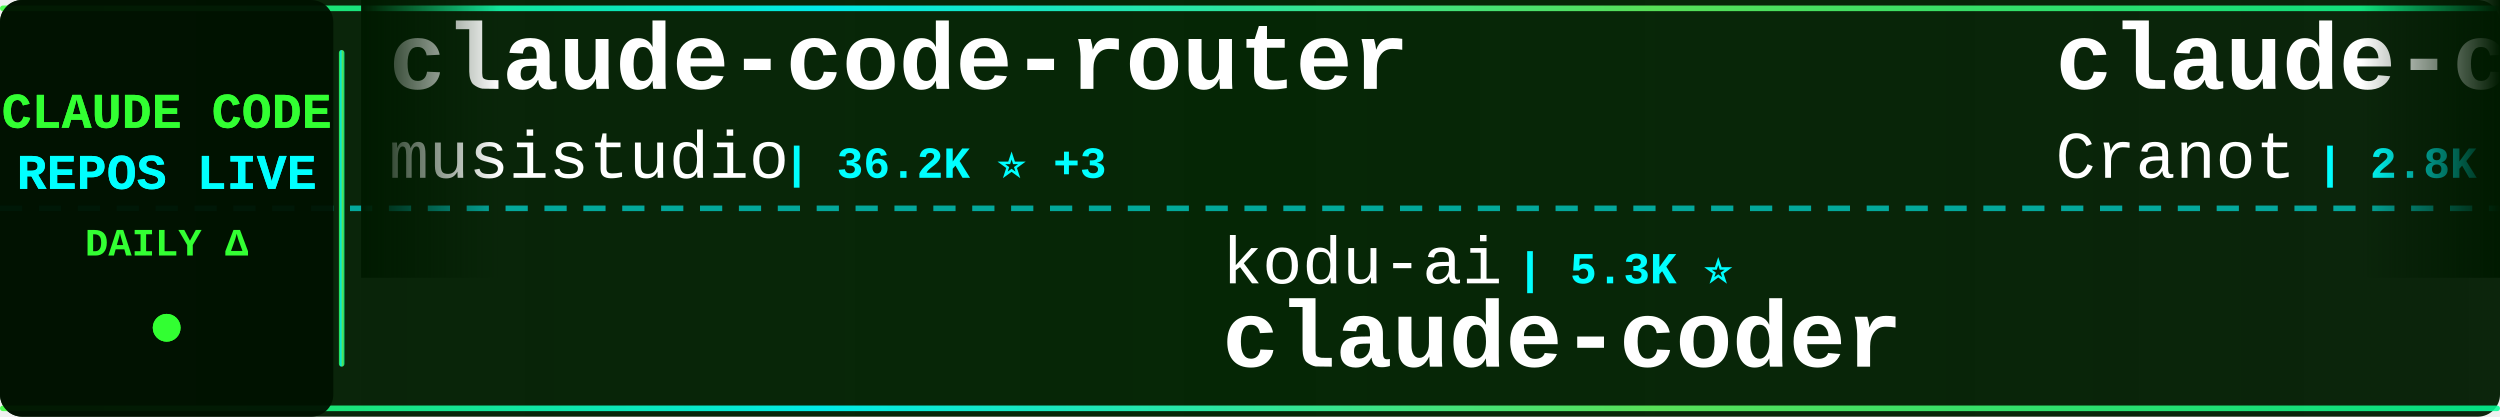
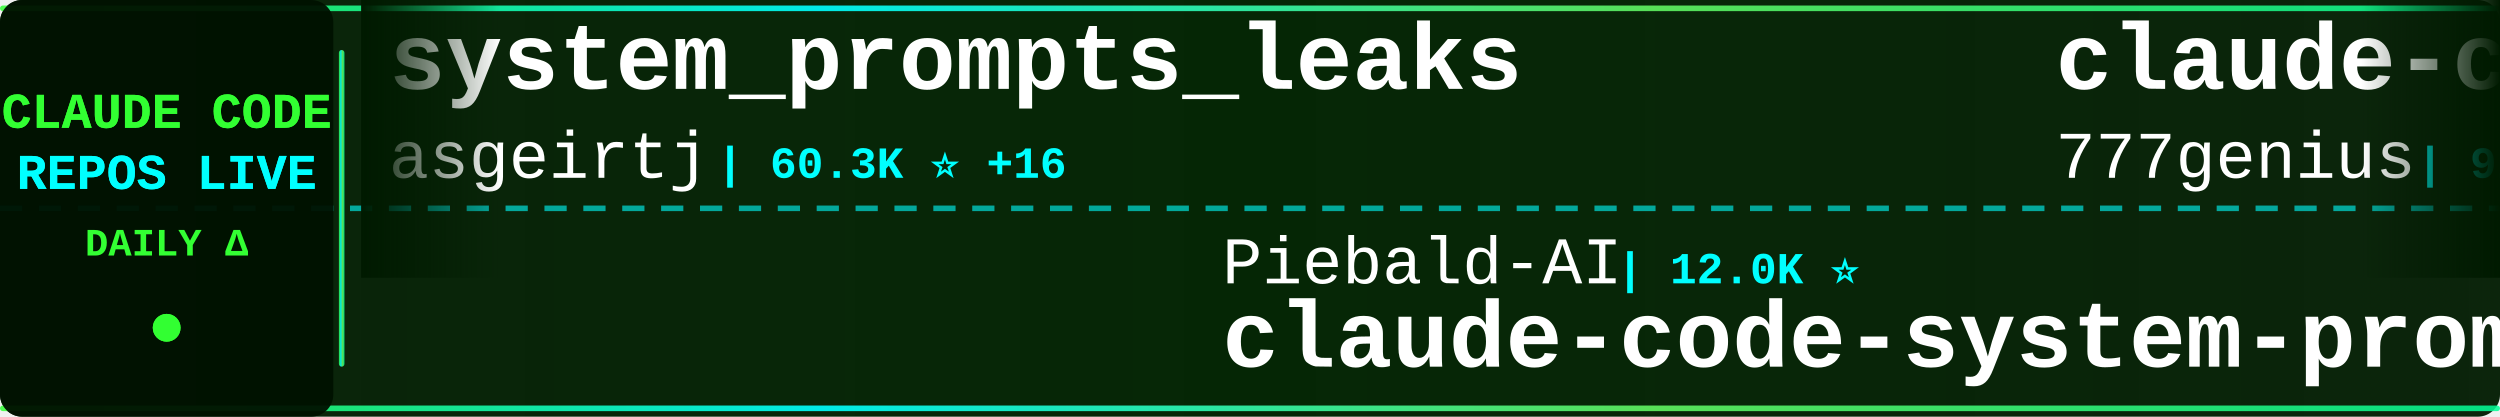
<svg xmlns="http://www.w3.org/2000/svg" width="900" height="150">
  <defs>
    <linearGradient id="tickerBg" x1="0%" y1="0%" x2="100%" y2="0%">
      <stop offset="0%" style="stop-color:#001a00;stop-opacity:0.95" />
      <stop offset="50%" style="stop-color:#002200;stop-opacity:0.98" />
      <stop offset="100%" style="stop-color:#001a00;stop-opacity:0.95" />
    </linearGradient>
    <linearGradient id="borderGrad" x1="0%" y1="0%" x2="100%" y2="0%">
      <stop offset="0%" style="stop-color:#33ff33;stop-opacity:0.85">
        <animate attributeName="stop-opacity" values="0.85;1;0.85" dur="2s" repeatCount="indefinite" />
      </stop>
      <stop offset="33%" style="stop-color:#00ffff;stop-opacity:0.9">
        <animate attributeName="stop-opacity" values="0.9;1;0.9" dur="2.2s" repeatCount="indefinite" />
      </stop>
      <stop offset="66%" style="stop-color:#66ff66;stop-opacity:0.85">
        <animate attributeName="stop-opacity" values="0.85;1;0.85" dur="1.8s" repeatCount="indefinite" />
      </stop>
      <stop offset="100%" style="stop-color:#00ff99;stop-opacity:0.85">
        <animate attributeName="stop-opacity" values="0.85;1;0.85" dur="2s" repeatCount="indefinite" />
      </stop>
    </linearGradient>
    <filter id="textGlow">
      <feGaussianBlur stdDeviation="0.1" result="coloredBlur" />
      <feMerge>
        <feMergeNode in="coloredBlur" />
        <feMergeNode in="SourceGraphic" />
      </feMerge>
    </filter>
    <filter id="metricGlow">
      <feGaussianBlur stdDeviation="0.2" result="coloredBlur" />
      <feMerge>
        <feMergeNode in="coloredBlur" />
        <feMergeNode in="SourceGraphic" />
      </feMerge>
    </filter>
    <linearGradient id="leftFade" x1="0%" y1="0%" x2="100%" y2="0%">
      <stop offset="0%" style="stop-color:#001a00;stop-opacity:1" />
      <stop offset="100%" style="stop-color:#001a00;stop-opacity:0" />
    </linearGradient>
    <linearGradient id="rightFade" x1="0%" y1="0%" x2="100%" y2="0%">
      <stop offset="0%" style="stop-color:#001a00;stop-opacity:0" />
      <stop offset="100%" style="stop-color:#001a00;stop-opacity:1" />
    </linearGradient>
  </defs>
  <rect width="900" height="150" fill="url(#tickerBg)" rx="8" />
  <rect x="0" y="2" width="900" height="2" fill="url(#borderGrad)" rx="1" />
  <rect x="0" y="146" width="900" height="2" fill="url(#borderGrad)" rx="1" />
  <line x1="0" y1="75" x2="900" y2="75" stroke="#00ffff" stroke-width="2" stroke-dasharray="8 6" opacity="0.6" />
  <rect x="0" y="0" width="120" height="150" fill="#001100" opacity="0.95" rx="8" />
  <text x="60" y="46" font-family="'Courier New', monospace" font-size="18" font-weight="bold" fill="#33ff33" text-anchor="middle" filter="url(#textGlow)">
    CLAUDE CODE
  </text>
  <text x="60" y="68" font-family="'Courier New', monospace" font-size="18" font-weight="bold" fill="#00ffff" text-anchor="middle" filter="url(#textGlow)">
    REPOS LIVE
  </text>
  <text x="60" y="92" font-family="'Courier New', monospace" font-size="14" font-weight="bold" fill="#33ff33" text-anchor="middle">
    DAILY Δ
  </text>
  <circle cx="60" cy="118" r="5" fill="#33ff33" filter="url(#metricGlow)">
    <animate attributeName="r" values="4;6;4" dur="1.5s" repeatCount="indefinite" />
    <animate attributeName="opacity" values="0.6;1;0.6" dur="1.5s" repeatCount="indefinite" />
  </circle>
  <rect x="122" y="18" width="2" height="114" fill="url(#borderGrad)" rx="1" />
  <clipPath id="tickerClip">
    <rect x="130" y="0" width="770" height="150" />
  </clipPath>
  <g clip-path="url(#tickerClip)">
    <g id="tickerItems">
      <animateTransform attributeName="transform" attributeType="XML" type="translate" from="0 0" to="-3000 0" dur="54s" repeatCount="indefinite" />
      <g transform="translate(0, 0)">
-         <text x="140" y="32" font-family="'Courier New', monospace" font-size="34" font-weight="bold" fill="#ffffff">claude-code-router</text>
-         <text x="140" y="64" font-family="'Courier New', monospace" font-size="24" font-weight="normal" fill="#ffffff" opacity="1.0">musistudio</text>
-         <text x="282" y="64" font-family="'Courier New', monospace" font-size="16" font-weight="bold" fill="#00ffff"> | 36.2K ⭐ +3</text>
+         <text x="140" y="32" font-family="'Courier New', monospace" font-size="34" font-weight="bold" fill="#ffffff">system_prompts_leaks</text>
+         <text x="140" y="64" font-family="'Courier New', monospace" font-size="24" font-weight="normal" fill="#ffffff" opacity="1.0">asgeirtj</text>
+         <text x="258" y="64" font-family="'Courier New', monospace" font-size="16" font-weight="bold" fill="#00ffff"> | 60.3K ⭐ +16</text>
      </g>
      <g transform="translate(300, 0)">
-         <text x="140" y="102" font-family="'Courier New', monospace" font-size="24" font-weight="normal" fill="#ffffff" opacity="1.0">kodu-ai</text>
-         <text x="246" y="102" font-family="'Courier New', monospace" font-size="16" font-weight="bold" fill="#00ffff"> | 5.3K ⭐</text>
-         <text x="140" y="132" font-family="'Courier New', monospace" font-size="34" font-weight="bold" fill="#ffffff">claude-coder</text>
+         <text x="140" y="102" font-family="'Courier New', monospace" font-size="24" font-weight="normal" fill="#ffffff" opacity="1.0">Piebald-AI</text>
+         <text x="282" y="102" font-family="'Courier New', monospace" font-size="16" font-weight="bold" fill="#00ffff"> | 12.0K ⭐</text>
+         <text x="140" y="132" font-family="'Courier New', monospace" font-size="34" font-weight="bold" fill="#ffffff">claude-code-system-promp...</text>
      </g>
      <g transform="translate(600, 0)">
-         <text x="140" y="32" font-family="'Courier New', monospace" font-size="34" font-weight="bold" fill="#ffffff">claude-code-guide</text>
-         <text x="140" y="64" font-family="'Courier New', monospace" font-size="24" font-weight="normal" fill="#ffffff" opacity="1.0">Cranot</text>
-         <text x="234" y="64" font-family="'Courier New', monospace" font-size="16" font-weight="bold" fill="#00ffff"> | 2.8K ⭐</text>
+         <text x="140" y="32" font-family="'Courier New', monospace" font-size="34" font-weight="bold" fill="#ffffff">claude-code-source-code</text>
+         <text x="140" y="64" font-family="'Courier New', monospace" font-size="24" font-weight="normal" fill="#ffffff" opacity="1.0">777genius</text>
+         <text x="270" y="64" font-family="'Courier New', monospace" font-size="16" font-weight="bold" fill="#00ffff"> | 920 ⭐</text>
      </g>
      <g transform="translate(900, 0)">
-         <text x="140" y="102" font-family="'Courier New', monospace" font-size="24" font-weight="normal" fill="#ffffff" opacity="1.0">anthropics</text>
-         <text x="282" y="102" font-family="'Courier New', monospace" font-size="16" font-weight="bold" fill="#00ffff"> | 163.9K ⭐ +24</text>
-         <text x="140" y="132" font-family="'Courier New', monospace" font-size="34" font-weight="bold" fill="#ffffff">skills</text>
+         <text x="140" y="102" font-family="'Courier New', monospace" font-size="24" font-weight="normal" fill="#ffffff" opacity="1.0">centminmod</text>
+         <text x="282" y="102" font-family="'Courier New', monospace" font-size="16" font-weight="bold" fill="#00ffff"> | 2.5K ⭐</text>
+         <text x="140" y="132" font-family="'Courier New', monospace" font-size="34" font-weight="bold" fill="#ffffff">my-claude-code-setup</text>
      </g>
      <g transform="translate(1200, 0)">
-         <text x="140" y="32" font-family="'Courier New', monospace" font-size="34" font-weight="bold" fill="#ffffff">claude-code-tips</text>
-         <text x="140" y="64" font-family="'Courier New', monospace" font-size="24" font-weight="normal" fill="#ffffff" opacity="1.0">ykdojo</text>
-         <text x="234" y="64" font-family="'Courier New', monospace" font-size="16" font-weight="bold" fill="#00ffff"> | 9.4K ⭐ +1</text>
+         <text x="140" y="32" font-family="'Courier New', monospace" font-size="34" font-weight="bold" fill="#ffffff">Claude-code</text>
+         <text x="140" y="64" font-family="'Courier New', monospace" font-size="24" font-weight="normal" fill="#ffffff" opacity="1.0">fazxes</text>
+         <text x="234" y="64" font-family="'Courier New', monospace" font-size="16" font-weight="bold" fill="#00ffff"> | 227 ⭐</text>
      </g>
      <g transform="translate(1500, 0)">
-         <text x="140" y="102" font-family="'Courier New', monospace" font-size="24" font-weight="normal" fill="#ffffff" opacity="1.0">krusemediallc</text>
-         <text x="318" y="102" font-family="'Courier New', monospace" font-size="16" font-weight="bold" fill="#00ffff"> | 1.0K ⭐</text>
-         <text x="140" y="132" font-family="'Courier New', monospace" font-size="34" font-weight="bold" fill="#ffffff">arcads-claude-code</text>
+         <text x="140" y="102" font-family="'Courier New', monospace" font-size="24" font-weight="normal" fill="#ffffff" opacity="1.0">xu-xiang</text>
+         <text x="258" y="102" font-family="'Courier New', monospace" font-size="16" font-weight="bold" fill="#00ffff"> | 1.7K ⭐ +1</text>
+         <text x="140" y="132" font-family="'Courier New', monospace" font-size="34" font-weight="bold" fill="#ffffff">everything-claude-code-z...</text>
      </g>
      <g transform="translate(1800, 0)">
-         <text x="140" y="32" font-family="'Courier New', monospace" font-size="34" font-weight="bold" fill="#ffffff">claude-code-proxy</text>
-         <text x="140" y="64" font-family="'Courier New', monospace" font-size="24" font-weight="normal" fill="#ffffff" opacity="1.0">fuergaosi233</text>
-         <text x="306" y="64" font-family="'Courier New', monospace" font-size="16" font-weight="bold" fill="#00ffff"> | 2.8K ⭐</text>
+         <text x="140" y="32" font-family="'Courier New', monospace" font-size="34" font-weight="bold" fill="#ffffff">claude-howto</text>
+         <text x="140" y="64" font-family="'Courier New', monospace" font-size="24" font-weight="normal" fill="#ffffff" opacity="1.0">luongnv89</text>
+         <text x="270" y="64" font-family="'Courier New', monospace" font-size="16" font-weight="bold" fill="#00ffff"> | 40.5K ⭐ +5</text>
      </g>
      <g transform="translate(2100, 0)">
-         <text x="140" y="102" font-family="'Courier New', monospace" font-size="24" font-weight="normal" fill="#ffffff" opacity="1.0">Windy3f3f3f3f</text>
-         <text x="318" y="102" font-family="'Courier New', monospace" font-size="16" font-weight="bold" fill="#00ffff"> | 2.5K ⭐</text>
-         <text x="140" y="132" font-family="'Courier New', monospace" font-size="34" font-weight="bold" fill="#ffffff">claude-code-from-scratch</text>
+         <text x="140" y="102" font-family="'Courier New', monospace" font-size="24" font-weight="normal" fill="#ffffff" opacity="1.0">Maciek-roboblog</text>
+         <text x="342" y="102" font-family="'Courier New', monospace" font-size="16" font-weight="bold" fill="#00ffff"> | 8.5K ⭐</text>
+         <text x="140" y="132" font-family="'Courier New', monospace" font-size="34" font-weight="bold" fill="#ffffff">Claude-Code-Usage-Monito...</text>
      </g>
      <g transform="translate(2400, 0)">
-         <text x="140" y="32" font-family="'Courier New', monospace" font-size="34" font-weight="bold" fill="#ffffff">claude-code-sourcemap</text>
-         <text x="140" y="64" font-family="'Courier New', monospace" font-size="24" font-weight="normal" fill="#ffffff" opacity="1.0">ChinaSiro</text>
-         <text x="270" y="64" font-family="'Courier New', monospace" font-size="16" font-weight="bold" fill="#00ffff"> | 9.6K ⭐</text>
+         <text x="140" y="32" font-family="'Courier New', monospace" font-size="34" font-weight="bold" fill="#ffffff">claude-code-hub</text>
+         <text x="140" y="64" font-family="'Courier New', monospace" font-size="24" font-weight="normal" fill="#ffffff" opacity="1.0">ding113</text>
+         <text x="246" y="64" font-family="'Courier New', monospace" font-size="16" font-weight="bold" fill="#00ffff"> | 3.3K ⭐ +1</text>
      </g>
      <g transform="translate(2700, 0)">
-         <text x="140" y="102" font-family="'Courier New', monospace" font-size="24" font-weight="normal" fill="#ffffff" opacity="1.0">wanshuiyin</text>
-         <text x="282" y="102" font-family="'Courier New', monospace" font-size="16" font-weight="bold" fill="#00ffff"> | 13.8K ⭐ +6</text>
-         <text x="140" y="132" font-family="'Courier New', monospace" font-size="34" font-weight="bold" fill="#ffffff">Auto-claude-code-researc...</text>
+         <text x="140" y="102" font-family="'Courier New', monospace" font-size="24" font-weight="normal" fill="#ffffff" opacity="1.0">Donchitos</text>
+         <text x="270" y="102" font-family="'Courier New', monospace" font-size="16" font-weight="bold" fill="#00ffff"> | 23.4K ⭐ +1</text>
+         <text x="140" y="132" font-family="'Courier New', monospace" font-size="34" font-weight="bold" fill="#ffffff">Claude-Code-Game-Studios</text>
      </g>
      <g transform="translate(3000, 0)">
-         <text x="140" y="32" font-family="'Courier New', monospace" font-size="34" font-weight="bold" fill="#ffffff">claude-code-router</text>
-         <text x="140" y="64" font-family="'Courier New', monospace" font-size="24" font-weight="normal" fill="#ffffff" opacity="1.0">musistudio</text>
-         <text x="282" y="64" font-family="'Courier New', monospace" font-size="16" font-weight="bold" fill="#00ffff"> | 36.2K ⭐ +3</text>
+         <text x="140" y="32" font-family="'Courier New', monospace" font-size="34" font-weight="bold" fill="#ffffff">system_prompts_leaks</text>
+         <text x="140" y="64" font-family="'Courier New', monospace" font-size="24" font-weight="normal" fill="#ffffff" opacity="1.0">asgeirtj</text>
+         <text x="258" y="64" font-family="'Courier New', monospace" font-size="16" font-weight="bold" fill="#00ffff"> | 60.3K ⭐ +16</text>
      </g>
      <g transform="translate(3300, 0)">
-         <text x="140" y="102" font-family="'Courier New', monospace" font-size="24" font-weight="normal" fill="#ffffff" opacity="1.0">kodu-ai</text>
-         <text x="246" y="102" font-family="'Courier New', monospace" font-size="16" font-weight="bold" fill="#00ffff"> | 5.3K ⭐</text>
-         <text x="140" y="132" font-family="'Courier New', monospace" font-size="34" font-weight="bold" fill="#ffffff">claude-coder</text>
+         <text x="140" y="102" font-family="'Courier New', monospace" font-size="24" font-weight="normal" fill="#ffffff" opacity="1.0">Piebald-AI</text>
+         <text x="282" y="102" font-family="'Courier New', monospace" font-size="16" font-weight="bold" fill="#00ffff"> | 12.0K ⭐</text>
+         <text x="140" y="132" font-family="'Courier New', monospace" font-size="34" font-weight="bold" fill="#ffffff">claude-code-system-promp...</text>
      </g>
      <g transform="translate(3600, 0)">
-         <text x="140" y="32" font-family="'Courier New', monospace" font-size="34" font-weight="bold" fill="#ffffff">claude-code-guide</text>
-         <text x="140" y="64" font-family="'Courier New', monospace" font-size="24" font-weight="normal" fill="#ffffff" opacity="1.0">Cranot</text>
-         <text x="234" y="64" font-family="'Courier New', monospace" font-size="16" font-weight="bold" fill="#00ffff"> | 2.8K ⭐</text>
+         <text x="140" y="32" font-family="'Courier New', monospace" font-size="34" font-weight="bold" fill="#ffffff">claude-code-source-code</text>
+         <text x="140" y="64" font-family="'Courier New', monospace" font-size="24" font-weight="normal" fill="#ffffff" opacity="1.0">777genius</text>
+         <text x="270" y="64" font-family="'Courier New', monospace" font-size="16" font-weight="bold" fill="#00ffff"> | 920 ⭐</text>
      </g>
      <g transform="translate(3900, 0)">
-         <text x="140" y="102" font-family="'Courier New', monospace" font-size="24" font-weight="normal" fill="#ffffff" opacity="1.0">anthropics</text>
-         <text x="282" y="102" font-family="'Courier New', monospace" font-size="16" font-weight="bold" fill="#00ffff"> | 163.9K ⭐ +24</text>
-         <text x="140" y="132" font-family="'Courier New', monospace" font-size="34" font-weight="bold" fill="#ffffff">skills</text>
+         <text x="140" y="102" font-family="'Courier New', monospace" font-size="24" font-weight="normal" fill="#ffffff" opacity="1.0">centminmod</text>
+         <text x="282" y="102" font-family="'Courier New', monospace" font-size="16" font-weight="bold" fill="#00ffff"> | 2.5K ⭐</text>
+         <text x="140" y="132" font-family="'Courier New', monospace" font-size="34" font-weight="bold" fill="#ffffff">my-claude-code-setup</text>
      </g>
    </g>
  </g>
  <rect x="130" y="0" width="50" height="100" fill="url(#leftFade)" />
  <rect x="850" y="0" width="50" height="100" fill="url(#rightFade)" />
</svg>
